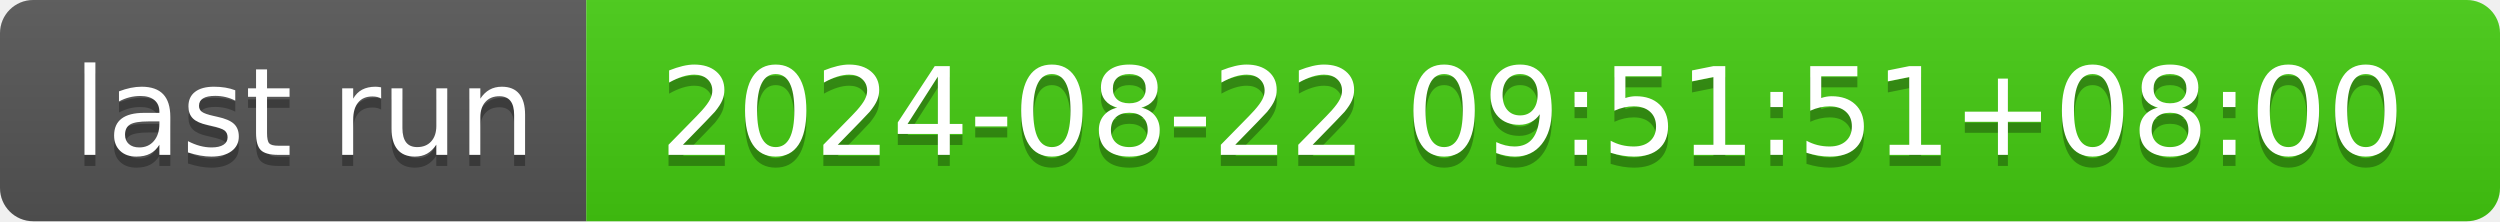
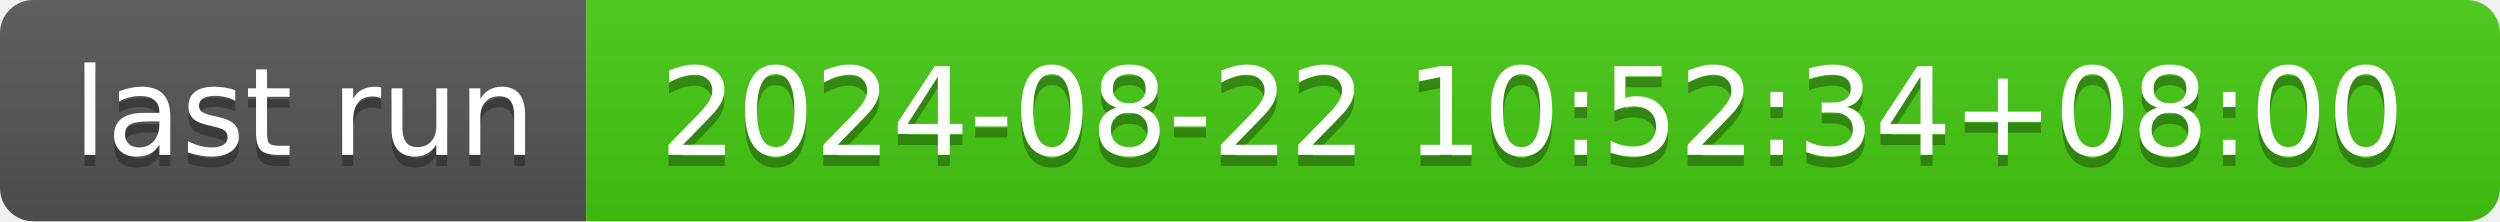
- <svg xmlns="http://www.w3.org/2000/svg" width="226" height="20" role="img" aria-label="last run: 2024-08-22 09:51:51+08:00">
+ <svg xmlns="http://www.w3.org/2000/svg" width="226" height="20" role="img" aria-label="last run: 2024-08-22 10:52:34+08:00">
  <linearGradient id="s" x2="0" y2="100%">
    <stop offset="0" stop-color="#bbb" stop-opacity=".1" />
    <stop offset="1" stop-opacity=".1" />
  </linearGradient>
  <clipPath id="r">
    <rect width="226" height="20" rx="3" fill="#fff" />
  </clipPath>
  <g clip-path="url(#r)">
    <rect width="53" height="20" fill="#555" />
    <rect x="53" width="173" height="20" fill="#4c1" />
    <rect width="226" height="20" fill="url(#s)" />
  </g>
  <g fill="#fff" text-anchor="middle" font-family="Verdana,Geneva,DejaVu Sans,sans-serif" text-rendering="geometricPrecision" font-size="110">
    <text aria-hidden="true" x="275" y="150" fill="#010101" fill-opacity=".3" transform="scale(.1)" textLength="430">last run</text>
    <text x="275" y="140" transform="scale(.1)" fill="#fff" textLength="430">last run</text>
-     <text aria-hidden="true" x="1385" y="150" fill="#010101" fill-opacity=".3" transform="scale(.1)" textLength="1630">2024-08-22 09:51:51+08:00</text>
-     <text x="1385" y="140" transform="scale(.1)" fill="#fff" textLength="1630">2024-08-22 09:51:51+08:00</text>
+     <text aria-hidden="true" x="1385" y="150" fill="#010101" fill-opacity=".3" transform="scale(.1)" textLength="1630">2024-08-22 10:52:34+08:00</text>
+     <text x="1385" y="140" transform="scale(.1)" fill="#fff" textLength="1630">2024-08-22 10:52:34+08:00</text>
  </g>
</svg>
